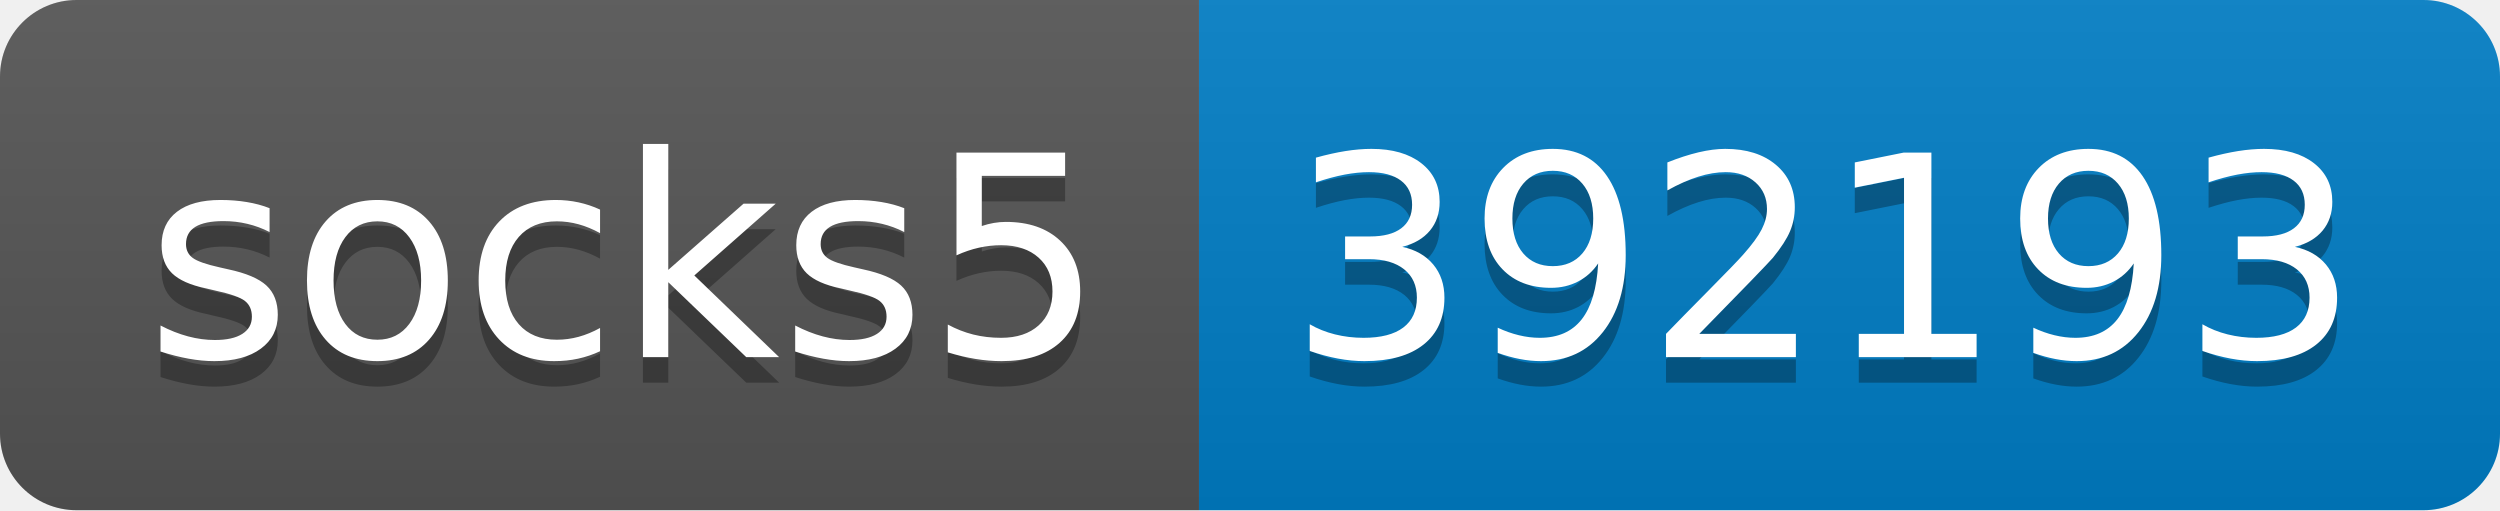
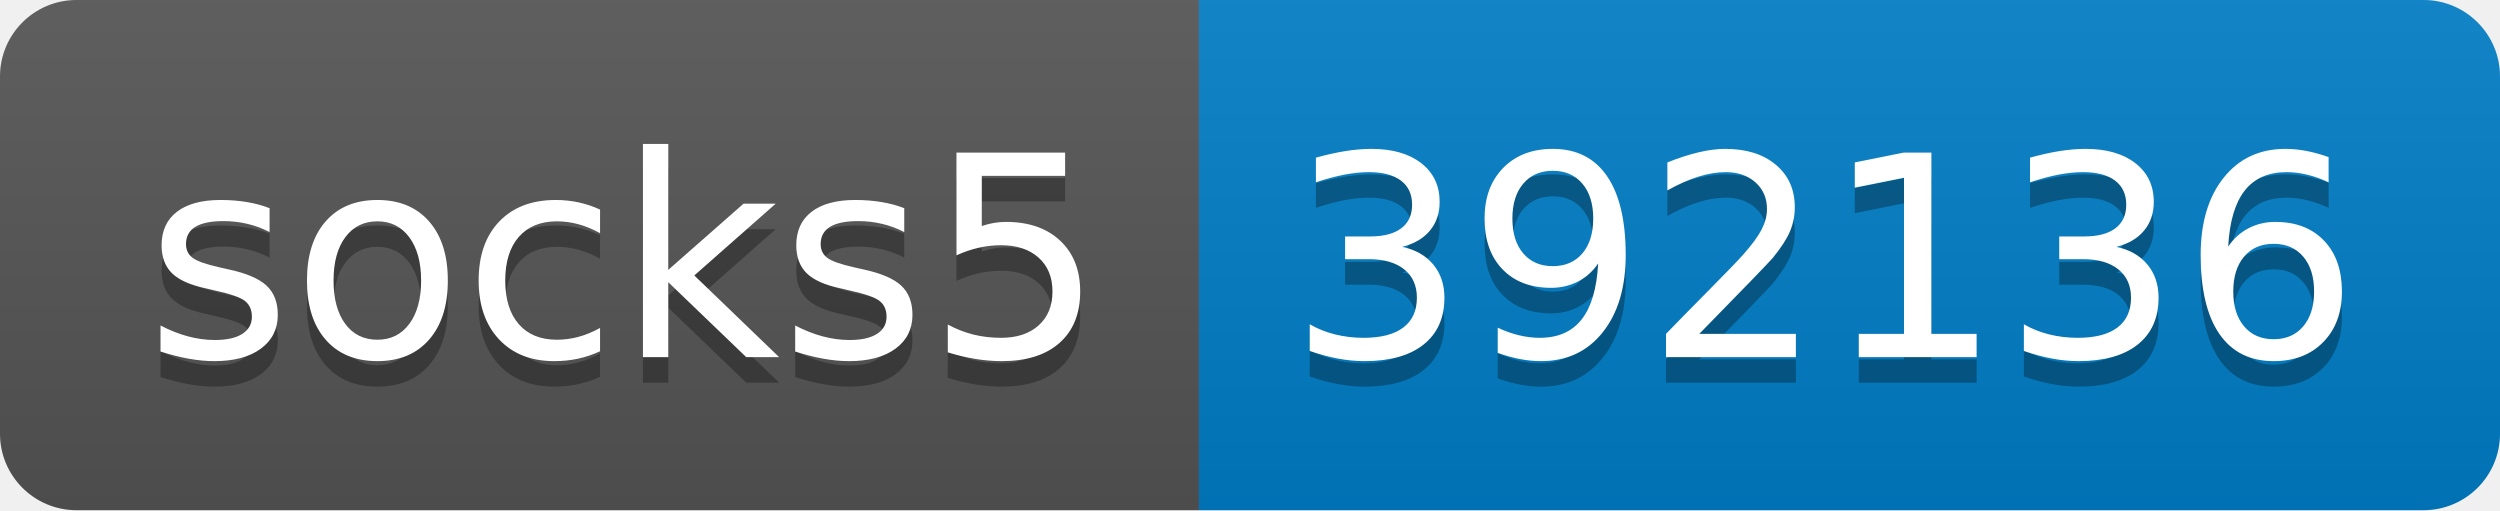
- <svg xmlns="http://www.w3.org/2000/svg" width="98" height="20" role="img" aria-label="socks5: 392193">
+ <svg xmlns="http://www.w3.org/2000/svg" width="98" height="20" role="img" aria-label="socks5: 392136">
  <linearGradient id="s" x2="0" y2="100%">
    <stop offset="0" stop-color="#bbb" stop-opacity=".1" />
    <stop offset="1" stop-opacity=".1" />
  </linearGradient>
  <clipPath id="r">
    <rect width="98" height="20" rx="3" fill="#fff" />
  </clipPath>
  <g clip-path="url(#r)">
    <rect width="47" height="20" fill="#555" />
    <rect x="47" width="51" height="20" fill="#007ec6" />
    <rect width="98" height="20" fill="url(#s)" />
  </g>
  <g fill="#fff" text-anchor="middle" font-family="Verdana,Geneva,DejaVu Sans,sans-serif" text-rendering="geometricPrecision" font-size="110">
    <text aria-hidden="true" x="245" y="150" fill="#010101" fill-opacity=".3" transform="scale(.1)" textLength="370">socks5</text>
    <text x="245" y="140" transform="scale(.1)" fill="#fff" textLength="370">socks5</text>
-     <text aria-hidden="true" x="715" y="150" fill="#010101" fill-opacity=".3" transform="scale(.1)" textLength="410">392193</text>
-     <text x="715" y="140" transform="scale(.1)" fill="#fff" textLength="410">392193</text>
+     <text aria-hidden="true" x="715" y="150" fill="#010101" fill-opacity=".3" transform="scale(.1)" textLength="410">392136</text>
+     <text x="715" y="140" transform="scale(.1)" fill="#fff" textLength="410">392136</text>
  </g>
</svg>
